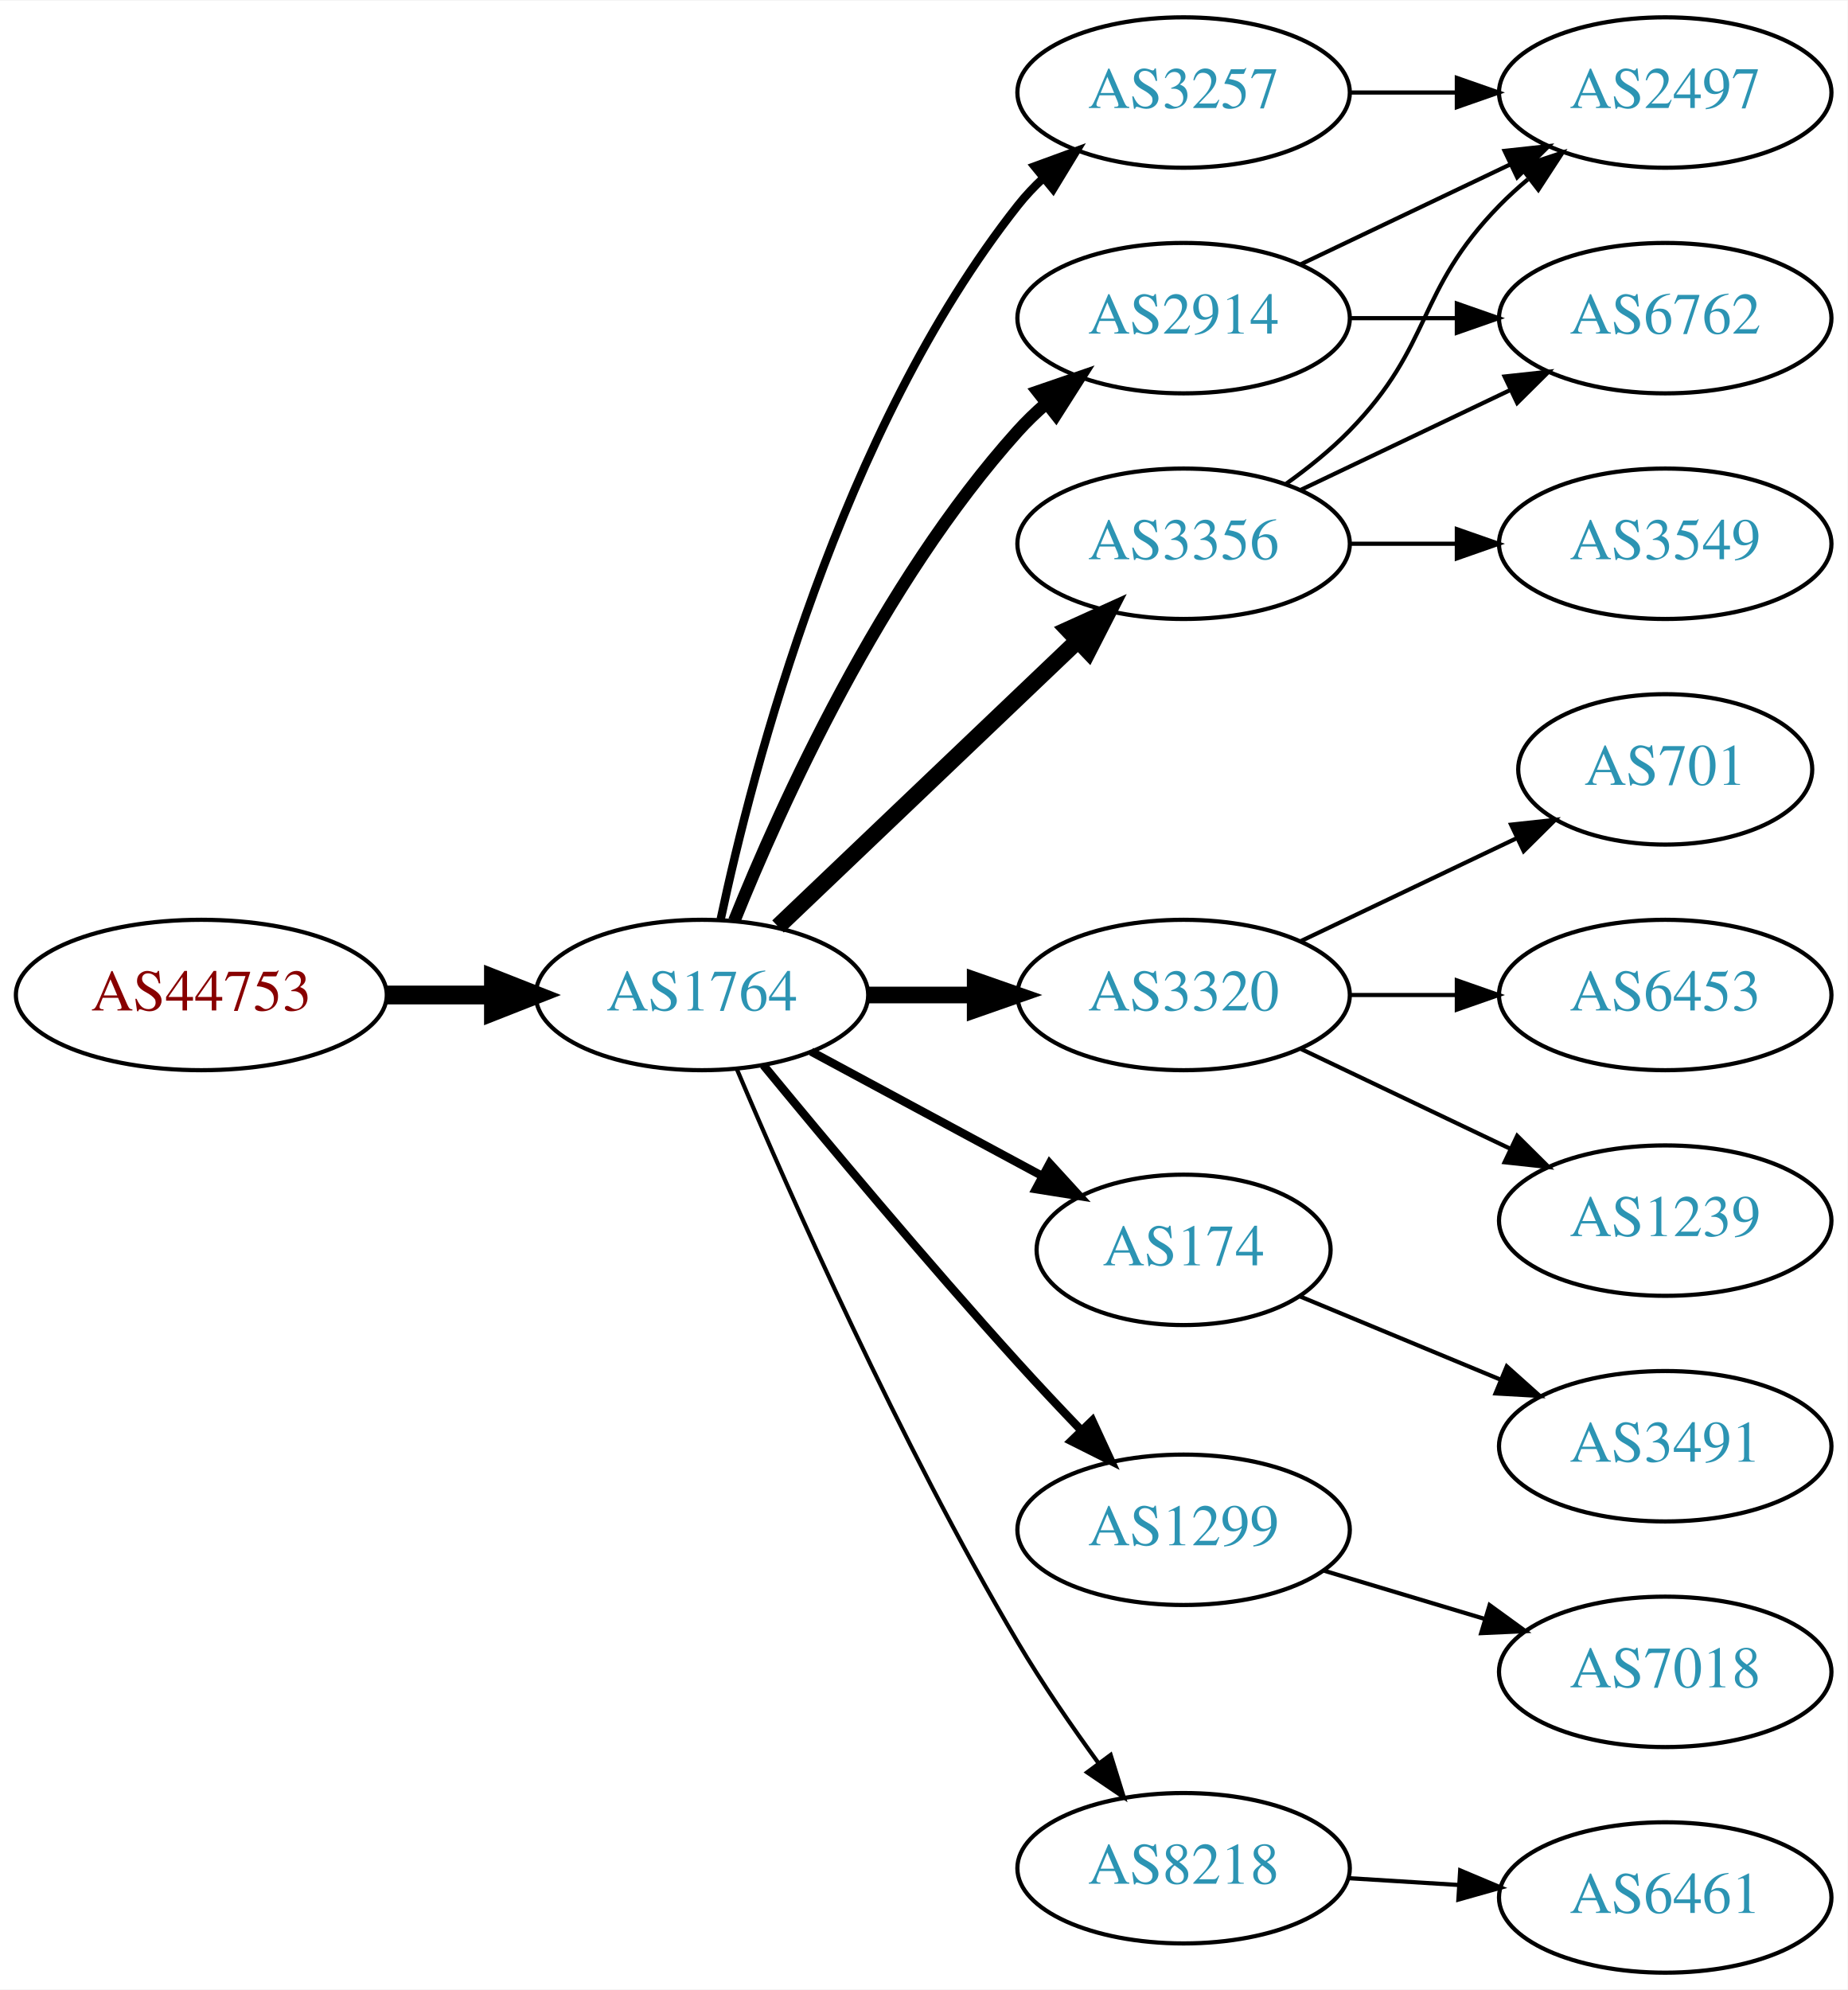
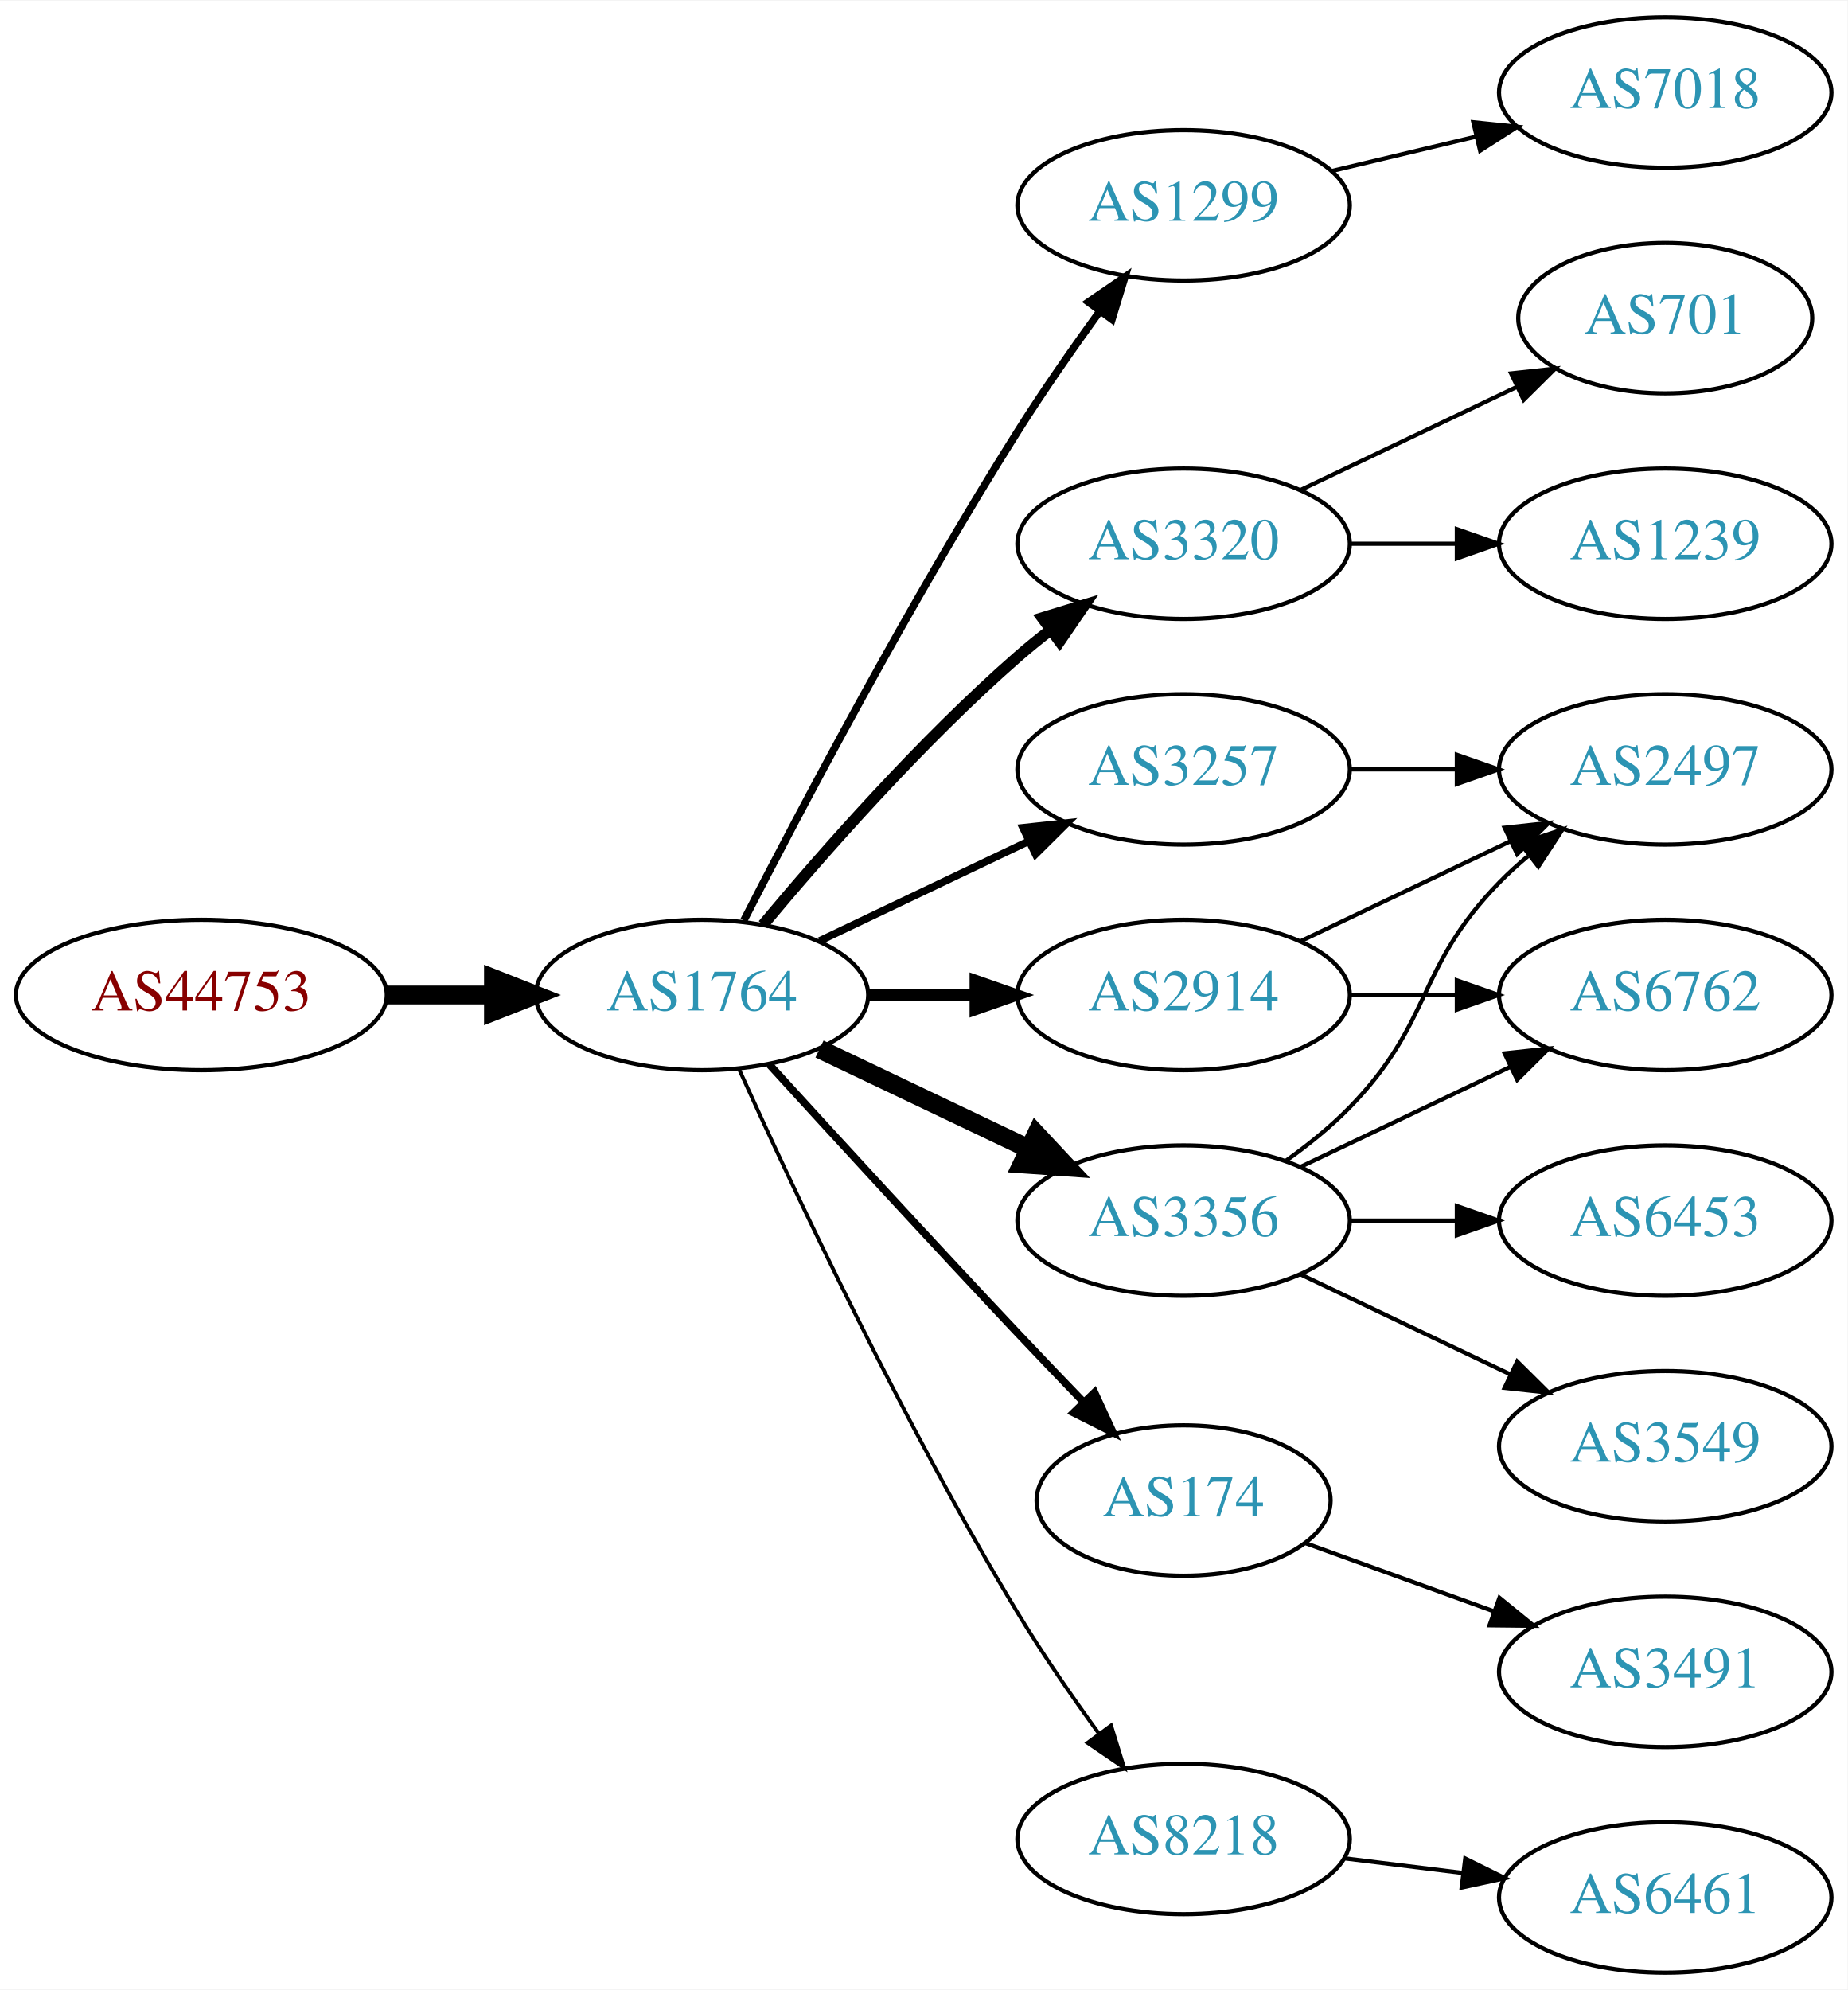
<svg xmlns="http://www.w3.org/2000/svg" xmlns:xlink="http://www.w3.org/1999/xlink" width="442pt" height="476pt" viewBox="0.00 0.00 442.27 476.00">
  <g id="graph0" class="graph" transform="scale(1 1) rotate(0) translate(4 472)">
    <polygon fill="white" stroke="none" points="-4,4 -4,-472 438.271,-472 438.271,4 -4,4" />
    <g id="node1" class="node">
      <g id="a_node1">
        <a xlink:href="/asn/44753" xlink:title="AS44753 ~ Bacher Systems EDV GmbH [AT]">
          <ellipse fill="#ffffff" stroke="black" cx="44.196" cy="-234" rx="44.393" ry="18" />
          <text text-anchor="middle" x="44.196" y="-230.3" font-family="Times,serif" font-size="14.00" fill="#880000">AS44753</text>
        </a>
      </g>
    </g>
    <g id="node2" class="node">
      <g id="a_node2">
        <a xlink:href="/asn/1764" xlink:title="AS1764 ~ NEXTLAYER-AS [AT]">
          <ellipse fill="#ffffff" stroke="black" cx="164.039" cy="-234" rx="39.794" ry="18" />
          <text text-anchor="middle" x="164.039" y="-230.3" font-family="Times,serif" font-size="14.00" fill="#2c94b3">AS1764</text>
        </a>
      </g>
    </g>
    <g id="edge1" class="edge">
      <path fill="none" stroke="black" stroke-width="4.5" d="M88.407,-234C96.72,-234 105.482,-234 113.965,-234" />
      <polygon fill="black" stroke="black" stroke-width="4.5" points="114.123,-237.938 124.123,-234 114.123,-230.063 114.123,-237.938" />
    </g>
    <g id="node3" class="node">
      <g id="a_node3">
-         <a xlink:href="/asn/3356" xlink:title="AS3356 ~ Level 3 Parent, LLC [US]">
-           <ellipse fill="#ffffff" stroke="black" cx="279.332" cy="-342" rx="39.794" ry="18" />
-           <text text-anchor="middle" x="279.332" y="-338.3" font-family="Times,serif" font-size="14.00" fill="#2c94b3">AS3356</text>
+         <a xlink:href="/asn/1299" xlink:title="AS1299 ~ Telia Carrier [EU]">
+           <ellipse fill="#ffffff" stroke="black" cx="279.332" cy="-423" rx="39.794" ry="18" />
+           <text text-anchor="middle" x="279.332" y="-419.3" font-family="Times,serif" font-size="14.00" fill="#2c94b3">AS1299</text>
        </a>
      </g>
    </g>
    <g id="edge2" class="edge">
-       <path fill="none" stroke="black" stroke-width="4" d="M182.245,-250.403C201.321,-268.587 232.241,-298.063 253.838,-318.651" />
-       <polygon fill="black" stroke="black" stroke-width="4" points="251.681,-321.43 261.334,-325.797 256.511,-316.363 251.681,-321.43" />
+       <path fill="none" stroke="black" stroke-width="1.8" d="M174.065,-251.852C187.501,-278.055 213.95,-328.237 239.685,-369 245.748,-378.604 252.868,-388.813 259.333,-397.739" />
+       <polygon fill="black" stroke="black" stroke-width="1.8" points="256.54,-399.848 265.276,-405.843 262.185,-395.709 256.54,-399.848" />
    </g>
    <g id="node4" class="node">
      <g id="a_node4">
-         <a xlink:href="/asn/2914" xlink:title="AS2914 ~ NTT America, Inc. [US]">
-           <ellipse fill="#ffffff" stroke="black" cx="279.332" cy="-396" rx="39.794" ry="18" />
-           <text text-anchor="middle" x="279.332" y="-392.3" font-family="Times,serif" font-size="14.00" fill="#2c94b3">AS2914</text>
+         <a xlink:href="/asn/3320" xlink:title="AS3320 ~ DTAG [DE]">
+           <ellipse fill="#ffffff" stroke="black" cx="279.332" cy="-342" rx="39.794" ry="18" />
+           <text text-anchor="middle" x="279.332" y="-338.3" font-family="Times,serif" font-size="14.00" fill="#2c94b3">AS3320</text>
        </a>
      </g>
    </g>
    <g id="edge3" class="edge">
-       <path fill="none" stroke="black" stroke-width="3" d="M171.786,-251.787C182.837,-279.243 206.891,-332.578 239.685,-369 241.688,-371.224 243.906,-373.363 246.239,-375.397" />
-       <polygon fill="black" stroke="black" stroke-width="3" points="244.437,-378.433 254.458,-381.873 248.769,-372.935 244.437,-378.433" />
+       <path fill="none" stroke="black" stroke-width="2.7" d="M178.669,-250.817C192.951,-267.929 216.498,-294.745 239.685,-315 242.151,-317.154 244.789,-319.294 247.487,-321.372" />
+       <polygon fill="black" stroke="black" stroke-width="2.7" points="245.512,-324.264 255.641,-327.37 249.66,-318.625 245.512,-324.264" />
    </g>
    <g id="node5" class="node">
      <g id="a_node5">
-         <a xlink:href="/asn/3320" xlink:title="AS3320 ~ DTAG [DE]">
-           <ellipse fill="#ffffff" stroke="black" cx="279.332" cy="-234" rx="39.794" ry="18" />
-           <text text-anchor="middle" x="279.332" y="-230.3" font-family="Times,serif" font-size="14.00" fill="#2c94b3">AS3320</text>
+         <a xlink:href="/asn/3356" xlink:title="AS3356 ~ Level 3 Parent, LLC [US]">
+           <ellipse fill="#ffffff" stroke="black" cx="279.332" cy="-180" rx="39.794" ry="18" />
+           <text text-anchor="middle" x="279.332" y="-176.3" font-family="Times,serif" font-size="14.00" fill="#2c94b3">AS3356</text>
        </a>
      </g>
    </g>
    <g id="edge4" class="edge">
-       <path fill="none" stroke="black" stroke-width="4" d="M203.711,-234C211.914,-234 220.678,-234 229.21,-234" />
-       <polygon fill="black" stroke="black" stroke-width="4" points="229.449,-237.5 239.449,-234 229.449,-230.5 229.449,-237.5" />
+       <path fill="none" stroke="black" stroke-width="4.5" d="M192.175,-221.066C207.169,-213.919 225.99,-204.948 242.213,-197.215" />
+       <polygon fill="black" stroke="black" stroke-width="4.5" points="244.084,-200.686 251.417,-192.829 240.695,-193.577 244.084,-200.686" />
    </g>
    <g id="node6" class="node">
      <g id="a_node6">
-         <a xlink:href="/asn/174" xlink:title="AS174 ~ Cogent Communications [US]">
-           <ellipse fill="#ffffff" stroke="black" cx="279.332" cy="-173" rx="35.194" ry="18" />
-           <text text-anchor="middle" x="279.332" y="-169.3" font-family="Times,serif" font-size="14.00" fill="#2c94b3">AS174</text>
+         <a xlink:href="/asn/2914" xlink:title="AS2914 ~ NTT America, Inc. [US]">
+           <ellipse fill="#ffffff" stroke="black" cx="279.332" cy="-234" rx="39.794" ry="18" />
+           <text text-anchor="middle" x="279.332" y="-230.3" font-family="Times,serif" font-size="14.00" fill="#2c94b3">AS2914</text>
        </a>
      </g>
    </g>
    <g id="edge5" class="edge">
-       <path fill="none" stroke="black" stroke-width="2" d="M190.182,-220.462C206.503,-211.675 227.939,-200.133 245.586,-190.631" />
-       <polygon fill="black" stroke="black" stroke-width="2" points="247.276,-193.696 254.422,-185.874 243.958,-187.533 247.276,-193.696" />
+       <path fill="none" stroke="black" stroke-width="2.7" d="M203.711,-234C211.914,-234 220.678,-234 229.21,-234" />
+       <polygon fill="black" stroke="black" stroke-width="2.7" points="229.449,-237.5 239.449,-234 229.449,-230.5 229.449,-237.5" />
    </g>
    <g id="node7" class="node">
      <g id="a_node7">
-         <a xlink:href="/asn/1299" xlink:title="AS1299 ~ Telia Carrier [EU]">
-           <ellipse fill="#ffffff" stroke="black" cx="279.332" cy="-106" rx="39.794" ry="18" />
-           <text text-anchor="middle" x="279.332" y="-102.3" font-family="Times,serif" font-size="14.00" fill="#2c94b3">AS1299</text>
+         <a xlink:href="/asn/174" xlink:title="AS174 ~ Cogent Communications [US]">
+           <ellipse fill="#ffffff" stroke="black" cx="279.332" cy="-113" rx="35.194" ry="18" />
+           <text text-anchor="middle" x="279.332" y="-109.3" font-family="Times,serif" font-size="14.00" fill="#2c94b3">AS174</text>
        </a>
      </g>
    </g>
    <g id="edge6" class="edge">
-       <path fill="none" stroke="black" stroke-width="2" d="M178.757,-217.181C193.498,-199.264 217.767,-170.206 239.685,-146 244.475,-140.71 249.721,-135.14 254.759,-129.894" />
-       <polygon fill="black" stroke="black" stroke-width="2" points="257.47,-132.125 261.916,-122.508 252.443,-127.254 257.47,-132.125" />
+       <path fill="none" stroke="black" stroke-width="1.8" d="M180.08,-217.45C195.076,-201.005 218.817,-175.115 239.685,-153 244.672,-147.715 250.066,-142.081 255.198,-136.76" />
+       <polygon fill="black" stroke="black" stroke-width="1.8" points="258.012,-138.885 262.45,-129.264 252.981,-134.017 258.012,-138.885" />
    </g>
    <g id="node8" class="node">
      <g id="a_node8">
        <a xlink:href="/asn/3257" xlink:title="AS3257 ~ GTT [DE]">
-           <ellipse fill="#ffffff" stroke="black" cx="279.332" cy="-450" rx="39.794" ry="18" />
-           <text text-anchor="middle" x="279.332" y="-446.3" font-family="Times,serif" font-size="14.00" fill="#2c94b3">AS3257</text>
+           <ellipse fill="#ffffff" stroke="black" cx="279.332" cy="-288" rx="39.794" ry="18" />
+           <text text-anchor="middle" x="279.332" y="-284.3" font-family="Times,serif" font-size="14.00" fill="#2c94b3">AS3257</text>
        </a>
      </g>
    </g>
    <g id="edge7" class="edge">
-       <path fill="none" stroke="black" stroke-width="2" d="M168.529,-252.16C176.16,-288.03 197.152,-369.155 239.685,-423 241.493,-425.288 243.545,-427.462 245.74,-429.51" />
-       <polygon fill="black" stroke="black" stroke-width="2" points="243.651,-432.323 253.6,-435.966 248.094,-426.914 243.651,-432.323" />
+       <path fill="none" stroke="black" stroke-width="1.8" d="M192.175,-246.934C207.169,-254.081 225.99,-263.052 242.213,-270.785" />
+       <polygon fill="black" stroke="black" stroke-width="1.8" points="240.884,-274.028 251.417,-275.171 243.895,-267.709 240.884,-274.028" />
    </g>
    <g id="node9" class="node">
      <g id="a_node9">
        <a xlink:href="/asn/8218" xlink:title="AS8218 ~ legacy Neotelecoms [FR]">
-           <ellipse fill="#ffffff" stroke="black" cx="279.332" cy="-25" rx="39.794" ry="18" />
-           <text text-anchor="middle" x="279.332" y="-21.3" font-family="Times,serif" font-size="14.00" fill="#2c94b3">AS8218</text>
+           <ellipse fill="#ffffff" stroke="black" cx="279.332" cy="-32" rx="39.794" ry="18" />
+           <text text-anchor="middle" x="279.332" y="-28.3" font-family="Times,serif" font-size="14.00" fill="#2c94b3">AS8218</text>
        </a>
      </g>
    </g>
    <g id="edge8" class="edge">
-       <path fill="none" stroke="black" d="M172.377,-216.29C184.79,-186.959 211.362,-126.792 239.685,-79 245.476,-69.23 252.533,-58.982 259.024,-50.072" />
-       <polygon fill="black" stroke="black" points="261.867,-52.114 265.014,-41.997 256.245,-47.943 261.867,-52.114" />
+       <path fill="none" stroke="black" stroke-width="0.9" d="M172.926,-216.215C185.703,-187.94 212.273,-131.303 239.685,-86 245.565,-76.283 252.642,-66.048 259.125,-57.132" />
+       <polygon fill="black" stroke="black" stroke-width="0.9" points="261.971,-59.171 265.1,-49.049 256.341,-55.01 261.971,-59.171" />
    </g>
    <g id="node10" class="node">
      <g id="a_node10">
-         <a xlink:href="/asn/2497" xlink:title="AS2497 ~ Internet Initiative Japan Inc. [JP]">
+         <a xlink:href="/asn/7018" xlink:title="AS7018 ~ AT&amp;T Services, Inc. [US]">
          <ellipse fill="#ffffff" stroke="black" cx="394.625" cy="-450" rx="39.794" ry="18" />
-           <text text-anchor="middle" x="394.625" y="-446.3" font-family="Times,serif" font-size="14.00" fill="#2c94b3">AS2497</text>
+           <text text-anchor="middle" x="394.625" y="-446.3" font-family="Times,serif" font-size="14.00" fill="#2c94b3">AS7018</text>
        </a>
      </g>
    </g>
    <g id="edge9" class="edge">
-       <path fill="none" stroke="black" d="M303.926,-356.389C309.182,-360.148 314.513,-364.437 318.978,-369 339.151,-389.617 334.806,-402.383 354.978,-423 357.071,-425.139 359.354,-427.218 361.731,-429.21" />
-       <polygon fill="black" stroke="black" points="359.974,-432.275 370.031,-435.611 364.249,-426.732 359.974,-432.275" />
+       <path fill="none" stroke="black" d="M314.939,-431.248C325.81,-433.838 337.964,-436.735 349.407,-439.462" />
+       <polygon fill="black" stroke="black" points="348.69,-442.889 359.229,-441.803 350.313,-436.08 348.69,-442.889" />
+     </g>
+     <g id="node17" class="node">
+       <g id="a_node17">
+         <a xlink:href="/asn/1239" xlink:title="AS1239 ~ Sprint [US]">
+           <ellipse fill="#ffffff" stroke="black" cx="394.625" cy="-342" rx="39.794" ry="18" />
+           <text text-anchor="middle" x="394.625" y="-338.3" font-family="Times,serif" font-size="14.00" fill="#2c94b3">AS1239</text>
+         </a>
+       </g>
+     </g>
+     <g id="edge19" class="edge">
+       <path fill="none" stroke="black" d="M319.004,-342C327.207,-342 335.971,-342 344.503,-342" />
+       <polygon fill="black" stroke="black" points="344.742,-345.5 354.742,-342 344.742,-338.5 344.742,-345.5" />
+     </g>
+     <g id="node18" class="node">
+       <g id="a_node18">
+         <a xlink:href="/asn/701" xlink:title="AS701 ~ UUNET [US]">
+           <ellipse fill="#ffffff" stroke="black" cx="394.625" cy="-396" rx="35.194" ry="18" />
+           <text text-anchor="middle" x="394.625" y="-392.3" font-family="Times,serif" font-size="14.00" fill="#2c94b3">AS701</text>
+         </a>
+       </g>
+     </g>
+     <g id="edge20" class="edge">
+       <path fill="none" stroke="black" d="M307.468,-354.934C322.9,-362.29 342.385,-371.577 358.92,-379.459" />
+       <polygon fill="black" stroke="black" points="357.729,-382.768 368.262,-383.911 360.741,-376.449 357.729,-382.768" />
    </g>
    <g id="node11" class="node">
      <g id="a_node11">
        <a xlink:href="/asn/6762" xlink:title="AS6762 ~ TELECOM ITALIA SPARKLE S.p.A. [IT]">
-           <ellipse fill="#ffffff" stroke="black" cx="394.625" cy="-396" rx="39.794" ry="18" />
-           <text text-anchor="middle" x="394.625" y="-392.3" font-family="Times,serif" font-size="14.00" fill="#2c94b3">AS6762</text>
+           <ellipse fill="#ffffff" stroke="black" cx="394.625" cy="-234" rx="39.794" ry="18" />
+           <text text-anchor="middle" x="394.625" y="-230.3" font-family="Times,serif" font-size="14.00" fill="#2c94b3">AS6762</text>
        </a>
      </g>
    </g>
    <g id="edge10" class="edge">
-       <path fill="none" stroke="black" d="M307.468,-354.934C322.462,-362.081 341.283,-371.052 357.506,-378.785" />
-       <polygon fill="black" stroke="black" points="356.177,-382.028 366.71,-383.171 359.188,-375.709 356.177,-382.028" />
+       <path fill="none" stroke="black" d="M307.468,-192.934C322.462,-200.081 341.283,-209.052 357.506,-216.785" />
+       <polygon fill="black" stroke="black" points="356.177,-220.028 366.71,-221.171 359.188,-213.709 356.177,-220.028" />
    </g>
    <g id="node12" class="node">
      <g id="a_node12">
        <a xlink:href="/asn/3549" xlink:title="AS3549 ~ Level 3 Parent, LLC [US]">
-           <ellipse fill="#ffffff" stroke="black" cx="394.625" cy="-342" rx="39.794" ry="18" />
-           <text text-anchor="middle" x="394.625" y="-338.3" font-family="Times,serif" font-size="14.00" fill="#2c94b3">AS3549</text>
+           <ellipse fill="#ffffff" stroke="black" cx="394.625" cy="-126" rx="39.794" ry="18" />
+           <text text-anchor="middle" x="394.625" y="-122.3" font-family="Times,serif" font-size="14.00" fill="#2c94b3">AS3549</text>
        </a>
      </g>
    </g>
    <g id="edge11" class="edge">
-       <path fill="none" stroke="black" d="M319.004,-342C327.207,-342 335.971,-342 344.503,-342" />
-       <polygon fill="black" stroke="black" points="344.742,-345.5 354.742,-342 344.742,-338.5 344.742,-345.5" />
-     </g>
-     <g id="edge17" class="edge">
-       <path fill="none" stroke="black" d="M307.468,-408.934C322.462,-416.081 341.283,-425.052 357.506,-432.785" />
-       <polygon fill="black" stroke="black" points="356.177,-436.028 366.71,-437.171 359.188,-429.709 356.177,-436.028" />
-     </g>
-     <g id="edge16" class="edge">
-       <path fill="none" stroke="black" d="M319.004,-396C327.207,-396 335.971,-396 344.503,-396" />
-       <polygon fill="black" stroke="black" points="344.742,-399.5 354.742,-396 344.742,-392.5 344.742,-399.5" />
+       <path fill="none" stroke="black" d="M307.468,-167.066C322.462,-159.919 341.283,-150.948 357.506,-143.215" />
+       <polygon fill="black" stroke="black" points="359.188,-146.291 366.71,-138.829 356.177,-139.972 359.188,-146.291" />
    </g>
    <g id="node13" class="node">
      <g id="a_node13">
-         <a xlink:href="/asn/701" xlink:title="AS701 ~ UUNET [US]">
-           <ellipse fill="#ffffff" stroke="black" cx="394.625" cy="-288" rx="35.194" ry="18" />
-           <text text-anchor="middle" x="394.625" y="-284.3" font-family="Times,serif" font-size="14.00" fill="#2c94b3">AS701</text>
+         <a xlink:href="/asn/6453" xlink:title="AS6453 ~ TATA COMMUNICATIONS (AMERICA) INC [US]">
+           <ellipse fill="#ffffff" stroke="black" cx="394.625" cy="-180" rx="39.794" ry="18" />
+           <text text-anchor="middle" x="394.625" y="-176.3" font-family="Times,serif" font-size="14.00" fill="#2c94b3">AS6453</text>
        </a>
      </g>
    </g>
    <g id="edge12" class="edge">
-       <path fill="none" stroke="black" d="M307.468,-246.934C322.9,-254.29 342.385,-263.577 358.92,-271.459" />
-       <polygon fill="black" stroke="black" points="357.729,-274.768 368.262,-275.911 360.741,-268.449 357.729,-274.768" />
+       <path fill="none" stroke="black" d="M319.004,-180C327.207,-180 335.971,-180 344.503,-180" />
+       <polygon fill="black" stroke="black" points="344.742,-183.5 354.742,-180 344.742,-176.5 344.742,-183.5" />
    </g>
    <g id="node14" class="node">
      <g id="a_node14">
-         <a xlink:href="/asn/6453" xlink:title="AS6453 ~ TATA COMMUNICATIONS (AMERICA) INC [US]">
-           <ellipse fill="#ffffff" stroke="black" cx="394.625" cy="-234" rx="39.794" ry="18" />
-           <text text-anchor="middle" x="394.625" y="-230.3" font-family="Times,serif" font-size="14.00" fill="#2c94b3">AS6453</text>
+         <a xlink:href="/asn/2497" xlink:title="AS2497 ~ Internet Initiative Japan Inc. [JP]">
+           <ellipse fill="#ffffff" stroke="black" cx="394.625" cy="-288" rx="39.794" ry="18" />
+           <text text-anchor="middle" x="394.625" y="-284.3" font-family="Times,serif" font-size="14.00" fill="#2c94b3">AS2497</text>
        </a>
      </g>
    </g>
    <g id="edge13" class="edge">
+       <path fill="none" stroke="black" d="M303.926,-194.389C309.182,-198.148 314.513,-202.437 318.978,-207 339.151,-227.617 334.806,-240.383 354.978,-261 357.071,-263.139 359.354,-265.218 361.731,-267.21" />
+       <polygon fill="black" stroke="black" points="359.974,-270.275 370.031,-273.611 364.249,-264.732 359.974,-270.275" />
+     </g>
+     <g id="edge14" class="edge">
      <path fill="none" stroke="black" d="M319.004,-234C327.207,-234 335.971,-234 344.503,-234" />
      <polygon fill="black" stroke="black" points="344.742,-237.5 354.742,-234 344.742,-230.5 344.742,-237.5" />
    </g>
+     <g id="edge15" class="edge">
+       <path fill="none" stroke="black" d="M307.468,-246.934C322.462,-254.081 341.283,-263.052 357.506,-270.785" />
+       <polygon fill="black" stroke="black" points="356.177,-274.028 366.71,-275.171 359.188,-267.709 356.177,-274.028" />
+     </g>
    <g id="node15" class="node">
      <g id="a_node15">
-         <a xlink:href="/asn/1239" xlink:title="AS1239 ~ Sprint [US]">
-           <ellipse fill="#ffffff" stroke="black" cx="394.625" cy="-180" rx="39.794" ry="18" />
-           <text text-anchor="middle" x="394.625" y="-176.3" font-family="Times,serif" font-size="14.00" fill="#2c94b3">AS1239</text>
-         </a>
-       </g>
-     </g>
-     <g id="edge14" class="edge">
-       <path fill="none" stroke="black" d="M307.468,-221.066C322.462,-213.919 341.283,-204.948 357.506,-197.215" />
-       <polygon fill="black" stroke="black" points="359.188,-200.291 366.71,-192.829 356.177,-193.972 359.188,-200.291" />
+         <a xlink:href="/asn/3491" xlink:title="AS3491 ~ PCCW Global, Inc. [US]">
+           <ellipse fill="#ffffff" stroke="black" cx="394.625" cy="-72" rx="39.794" ry="18" />
+           <text text-anchor="middle" x="394.625" y="-68.3" font-family="Times,serif" font-size="14.00" fill="#2c94b3">AS3491</text>
+         </a>
+       </g>
+     </g>
+     <g id="edge17" class="edge">
+       <path fill="none" stroke="black" d="M308.337,-102.865C321.99,-97.924 338.655,-91.893 353.62,-86.478" />
+       <polygon fill="black" stroke="black" points="354.947,-89.719 363.159,-83.025 352.565,-83.137 354.947,-89.719" />
+     </g>
+     <g id="edge16" class="edge">
+       <path fill="none" stroke="black" d="M319.004,-288C327.207,-288 335.971,-288 344.503,-288" />
+       <polygon fill="black" stroke="black" points="344.742,-291.5 354.742,-288 344.742,-284.5 344.742,-291.5" />
    </g>
    <g id="node16" class="node">
      <g id="a_node16">
-         <a xlink:href="/asn/3491" xlink:title="AS3491 ~ PCCW Global, Inc. [US]">
-           <ellipse fill="#ffffff" stroke="black" cx="394.625" cy="-126" rx="39.794" ry="18" />
-           <text text-anchor="middle" x="394.625" y="-122.3" font-family="Times,serif" font-size="14.00" fill="#2c94b3">AS3491</text>
-         </a>
-       </g>
-     </g>
-     <g id="edge15" class="edge">
-       <path fill="none" stroke="black" d="M307.18,-161.862C321.486,-155.927 339.336,-148.522 355.095,-141.984" />
-       <polygon fill="black" stroke="black" points="356.691,-145.111 364.587,-138.046 354.009,-138.646 356.691,-145.111" />
-     </g>
-     <g id="node17" class="node">
-       <g id="a_node17">
-         <a xlink:href="/asn/7018" xlink:title="AS7018 ~ AT&amp;T Services, Inc. [US]">
-           <ellipse fill="#ffffff" stroke="black" cx="394.625" cy="-72" rx="39.794" ry="18" />
-           <text text-anchor="middle" x="394.625" y="-68.3" font-family="Times,serif" font-size="14.00" fill="#2c94b3">AS7018</text>
-         </a>
-       </g>
-     </g>
-     <g id="edge18" class="edge">
-       <path fill="none" stroke="black" d="M312.797,-96.257C324.767,-92.665 338.51,-88.54 351.228,-84.724" />
-       <polygon fill="black" stroke="black" points="352.583,-87.971 361.155,-81.745 350.571,-81.267 352.583,-87.971" />
-     </g>
-     <g id="edge20" class="edge">
-       <path fill="none" stroke="black" d="M319.004,-450C327.207,-450 335.971,-450 344.503,-450" />
-       <polygon fill="black" stroke="black" points="344.742,-453.5 354.742,-450 344.742,-446.5 344.742,-453.5" />
-     </g>
-     <g id="node18" class="node">
-       <g id="a_node18">
-         <a xlink:href="/asn/6461" xlink:title="AS6461 ~ ZAYO-6461 [US]">
+         <a xlink:href="/asn/6461" xlink:title="AS6461 ~ Zayo Bandwidth [US]">
          <ellipse fill="#ffffff" stroke="black" cx="394.625" cy="-18" rx="39.794" ry="18" />
          <text text-anchor="middle" x="394.625" y="-14.3" font-family="Times,serif" font-size="14.00" fill="#2c94b3">AS6461</text>
        </a>
      </g>
    </g>
-     <g id="edge19" class="edge">
-       <path fill="none" stroke="black" d="M318.687,-22.63C327.177,-22.106 336.281,-21.543 345.115,-20.997" />
-       <polygon fill="black" stroke="black" points="345.543,-24.478 355.308,-20.367 345.111,-17.491 345.543,-24.478" />
+     <g id="edge18" class="edge">
+       <path fill="none" stroke="black" d="M317.742,-27.377C326.83,-26.254 336.667,-25.038 346.152,-23.866" />
+       <polygon fill="black" stroke="black" points="346.758,-27.318 356.254,-22.618 345.9,-20.371 346.758,-27.318" />
    </g>
  </g>
</svg>
